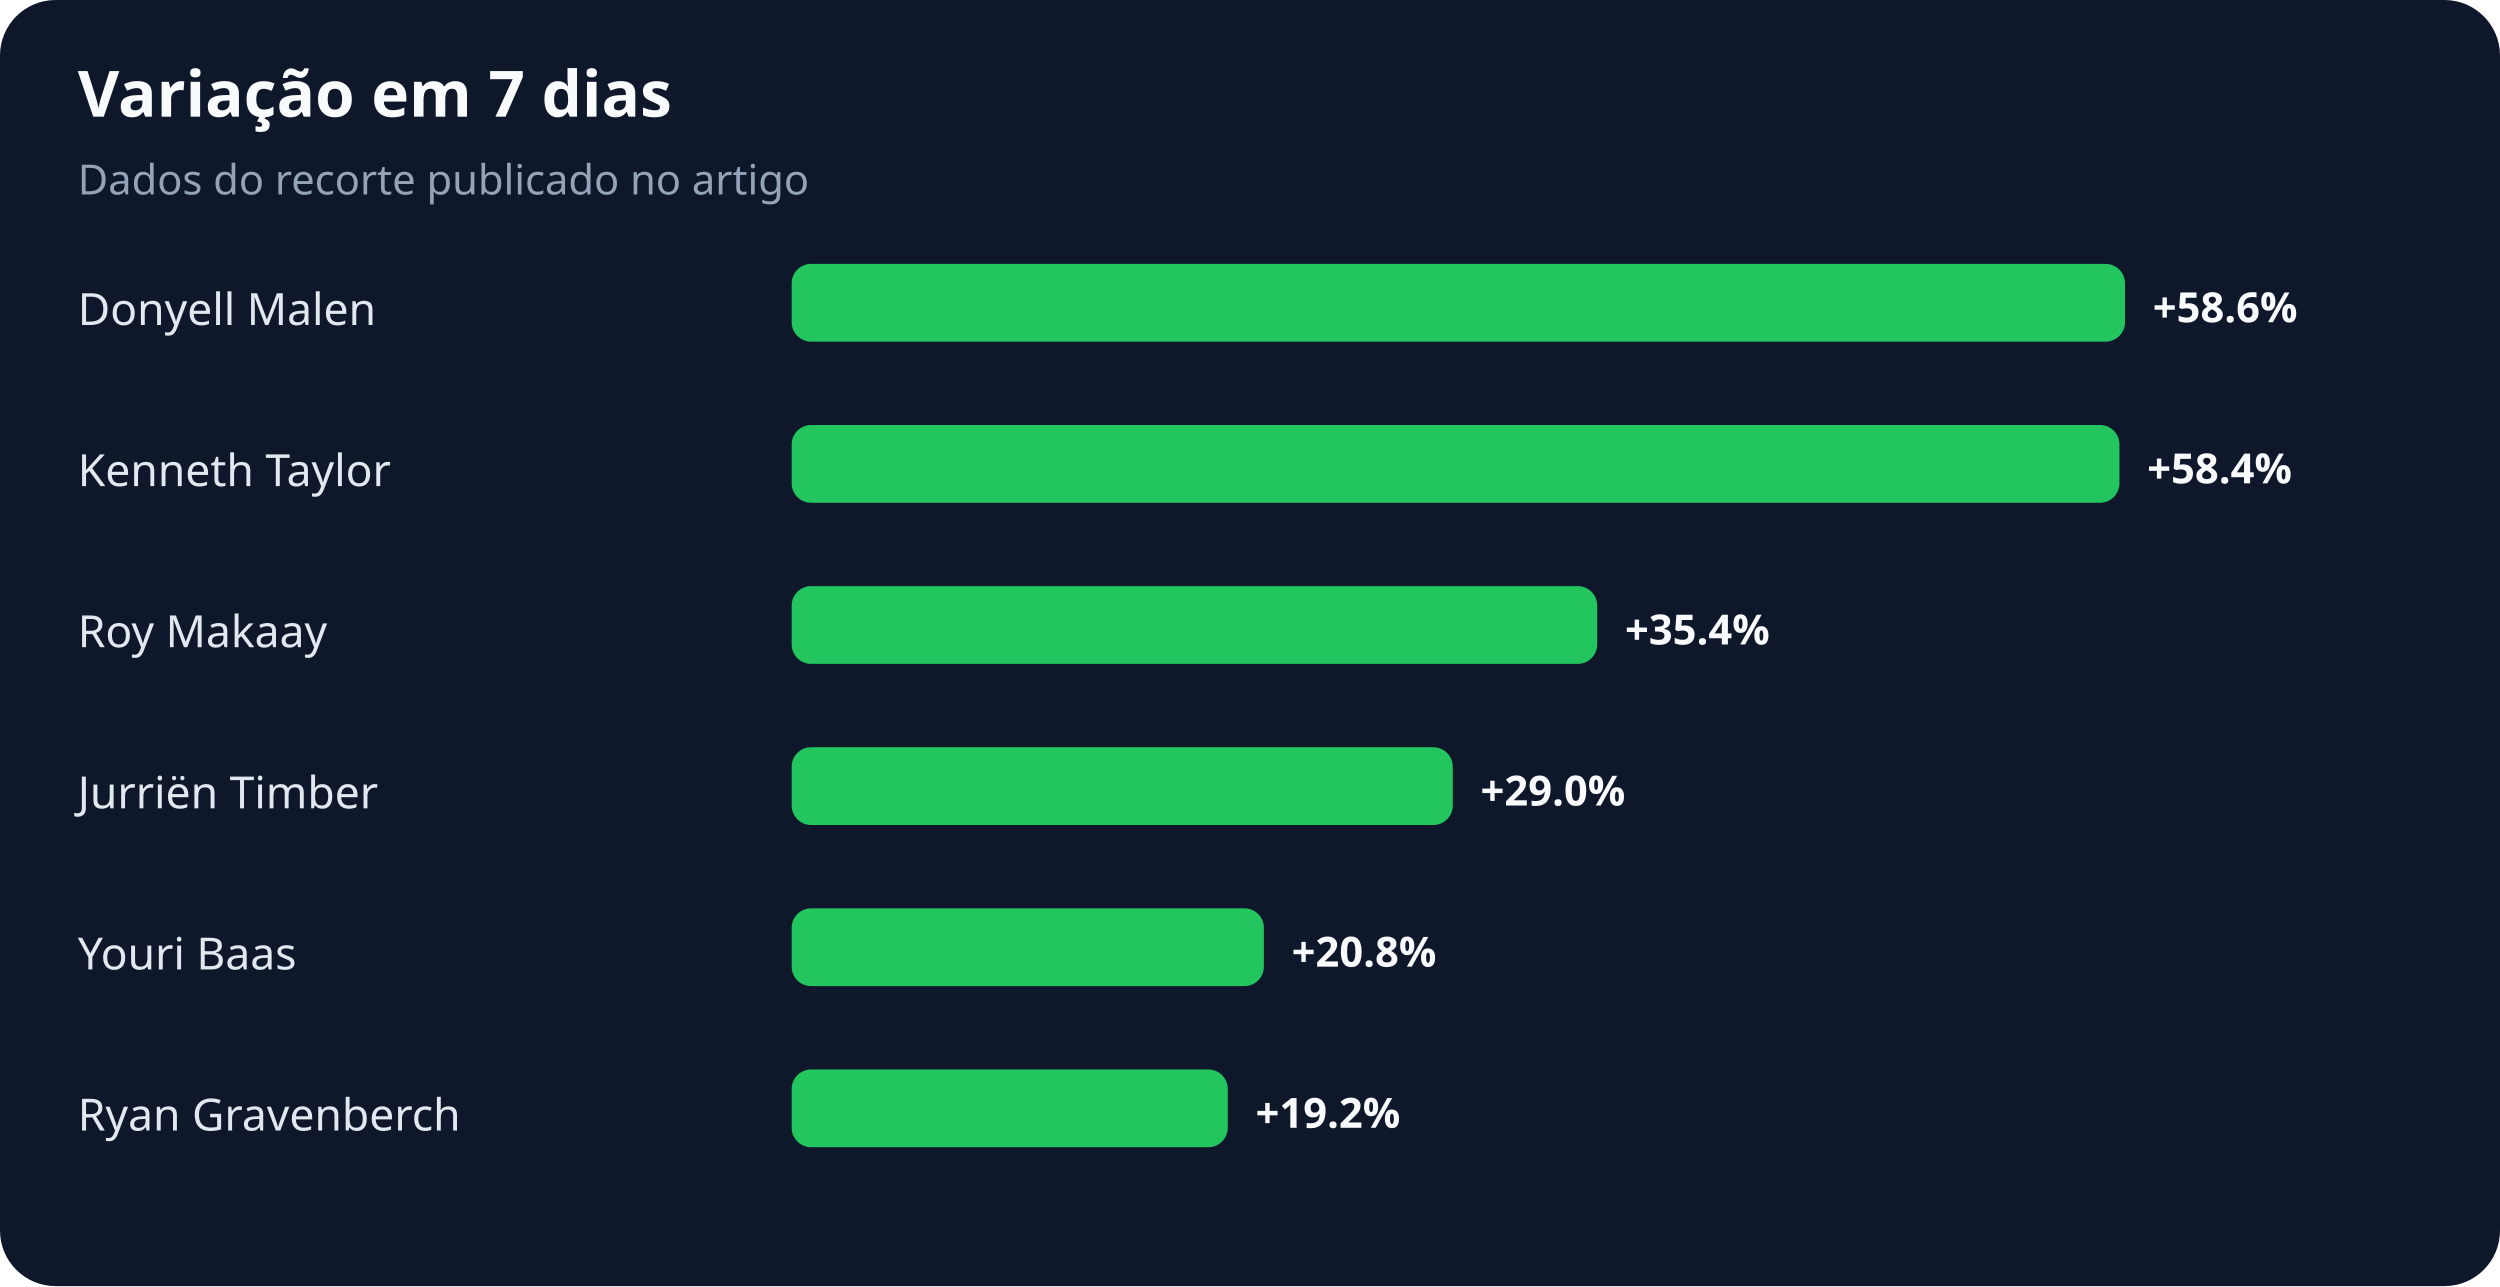
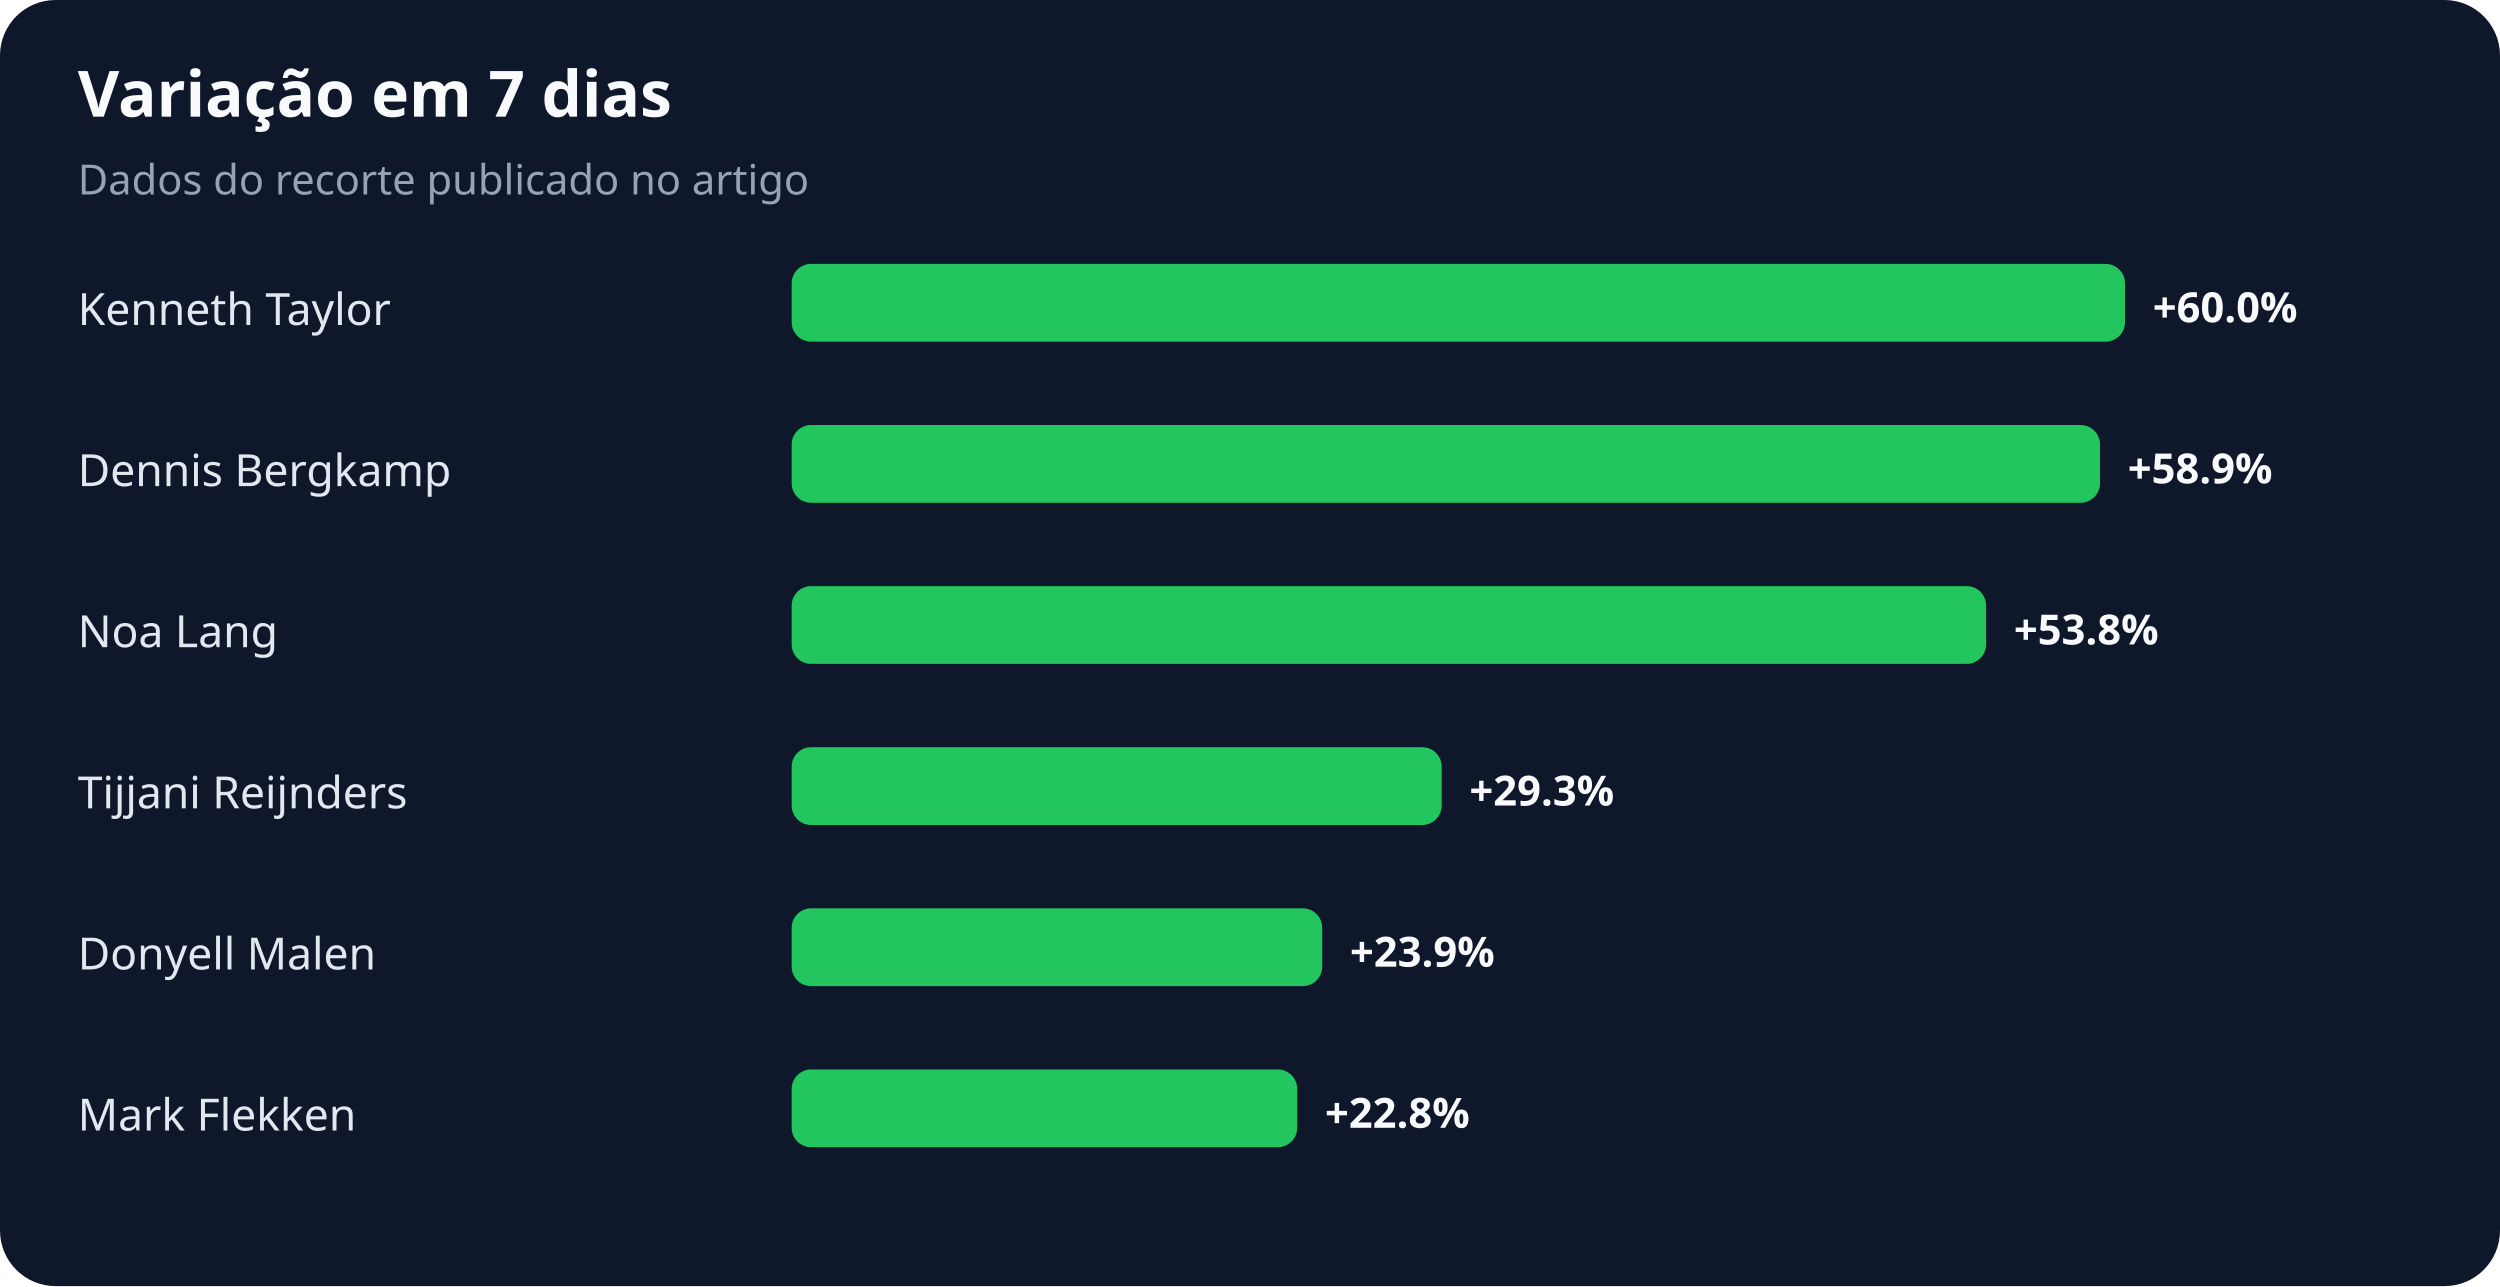
<svg xmlns="http://www.w3.org/2000/svg" width="900" height="463" viewBox="0 0 900 463" role="img" aria-labelledby="title desc">
  <rect width="100%" height="100%" rx="20" fill="#0f172a" />
  <text x="28" y="42" fill="#f8fafc" font-family="system-ui,sans-serif" font-size="23" font-weight="700">Variação em 7 dias</text>
  <text x="28" y="70" fill="#94a3b8" font-family="system-ui,sans-serif" font-size="15">Dados do recorte publicado no artigo</text>
-   <text x="28" y="117" fill="#e2e8f0" font-family="system-ui,sans-serif" font-size="16">Donyell Malen</text>
+   <text x="28" y="117" fill="#e2e8f0" font-family="system-ui,sans-serif" font-size="16">Kenneth Taylor</text>
  <rect x="285" y="95" width="480" height="28" rx="7" fill="#22c55e" />
-   <text x="775" y="116" fill="#f8fafc" font-family="system-ui,sans-serif" font-size="15" font-weight="700">+58.6%</text>
-   <text x="28" y="175" fill="#e2e8f0" font-family="system-ui,sans-serif" font-size="16">Kenneth Taylor</text>
-   <rect x="285" y="153" width="478" height="28" rx="7" fill="#22c55e" />
-   <text x="773" y="174" fill="#f8fafc" font-family="system-ui,sans-serif" font-size="15" font-weight="700">+58.4%</text>
-   <text x="28" y="233" fill="#e2e8f0" font-family="system-ui,sans-serif" font-size="16">Roy Makaay</text>
-   <rect x="285" y="211" width="290" height="28" rx="7" fill="#22c55e" />
-   <text x="585" y="232" fill="#f8fafc" font-family="system-ui,sans-serif" font-size="15" font-weight="700">+35.4%</text>
-   <text x="28" y="291" fill="#e2e8f0" font-family="system-ui,sans-serif" font-size="16">Jurriën Timber</text>
-   <rect x="285" y="269" width="238" height="28" rx="7" fill="#22c55e" />
-   <text x="533" y="290" fill="#f8fafc" font-family="system-ui,sans-serif" font-size="15" font-weight="700">+29.0%</text>
-   <text x="28" y="349" fill="#e2e8f0" font-family="system-ui,sans-serif" font-size="16">Youri Baas</text>
-   <rect x="285" y="327" width="170" height="28" rx="7" fill="#22c55e" />
-   <text x="465" y="348" fill="#f8fafc" font-family="system-ui,sans-serif" font-size="15" font-weight="700">+20.8%</text>
-   <text x="28" y="407" fill="#e2e8f0" font-family="system-ui,sans-serif" font-size="16">Ryan Gravenberch</text>
-   <rect x="285" y="385" width="157" height="28" rx="7" fill="#22c55e" />
-   <text x="452" y="406" fill="#f8fafc" font-family="system-ui,sans-serif" font-size="15" font-weight="700">+19.2%</text>
+   <text x="775" y="116" fill="#f8fafc" font-family="system-ui,sans-serif" font-size="15" font-weight="700">+60.0%</text>
+   <text x="28" y="175" fill="#e2e8f0" font-family="system-ui,sans-serif" font-size="16">Dennis Bergkamp</text>
+   <rect x="285" y="153" width="471" height="28" rx="7" fill="#22c55e" />
+   <text x="766" y="174" fill="#f8fafc" font-family="system-ui,sans-serif" font-size="15" font-weight="700">+58.9%</text>
+   <text x="28" y="233" fill="#e2e8f0" font-family="system-ui,sans-serif" font-size="16">Noa Lang</text>
+   <rect x="285" y="211" width="430" height="28" rx="7" fill="#22c55e" />
+   <text x="725" y="232" fill="#f8fafc" font-family="system-ui,sans-serif" font-size="15" font-weight="700">+53.8%</text>
+   <text x="28" y="291" fill="#e2e8f0" font-family="system-ui,sans-serif" font-size="16">Tijjani Reijnders</text>
+   <rect x="285" y="269" width="234" height="28" rx="7" fill="#22c55e" />
+   <text x="529" y="290" fill="#f8fafc" font-family="system-ui,sans-serif" font-size="15" font-weight="700">+29.3%</text>
+   <text x="28" y="349" fill="#e2e8f0" font-family="system-ui,sans-serif" font-size="16">Donyell Malen</text>
+   <rect x="285" y="327" width="191" height="28" rx="7" fill="#22c55e" />
+   <text x="486" y="348" fill="#f8fafc" font-family="system-ui,sans-serif" font-size="15" font-weight="700">+23.9%</text>
+   <text x="28" y="407" fill="#e2e8f0" font-family="system-ui,sans-serif" font-size="16">Mark Flekken</text>
+   <rect x="285" y="385" width="182" height="28" rx="7" fill="#22c55e" />
+   <text x="477" y="406" fill="#f8fafc" font-family="system-ui,sans-serif" font-size="15" font-weight="700">+22.8%</text>
</svg>
